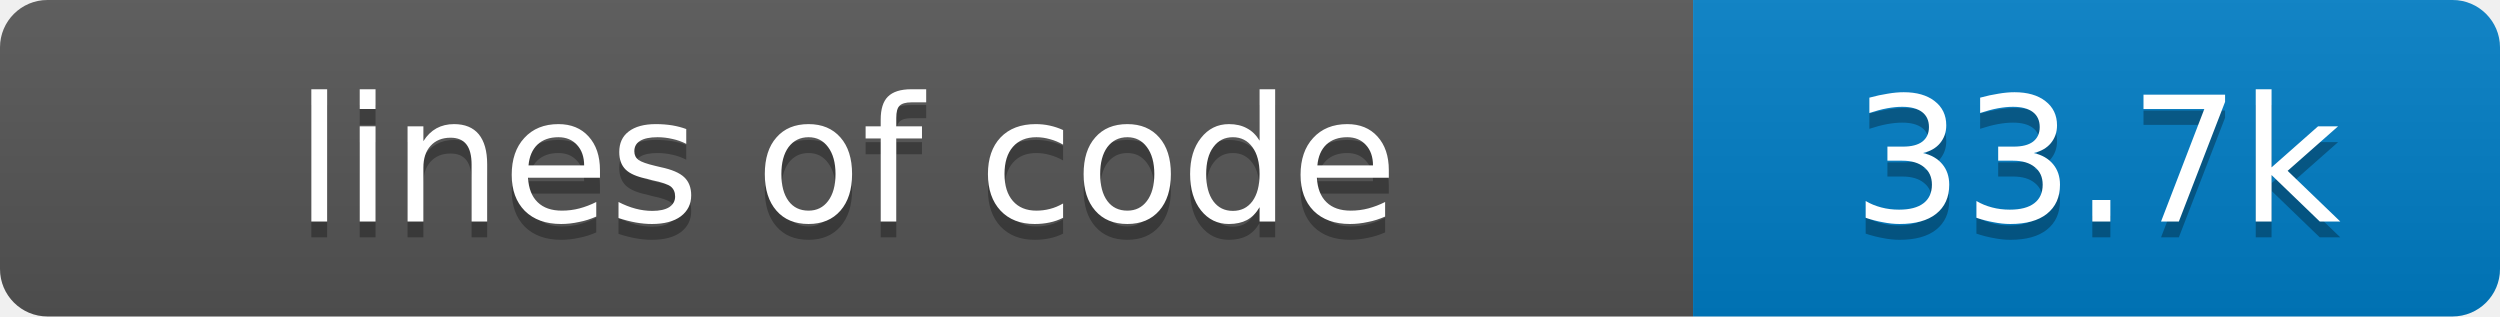
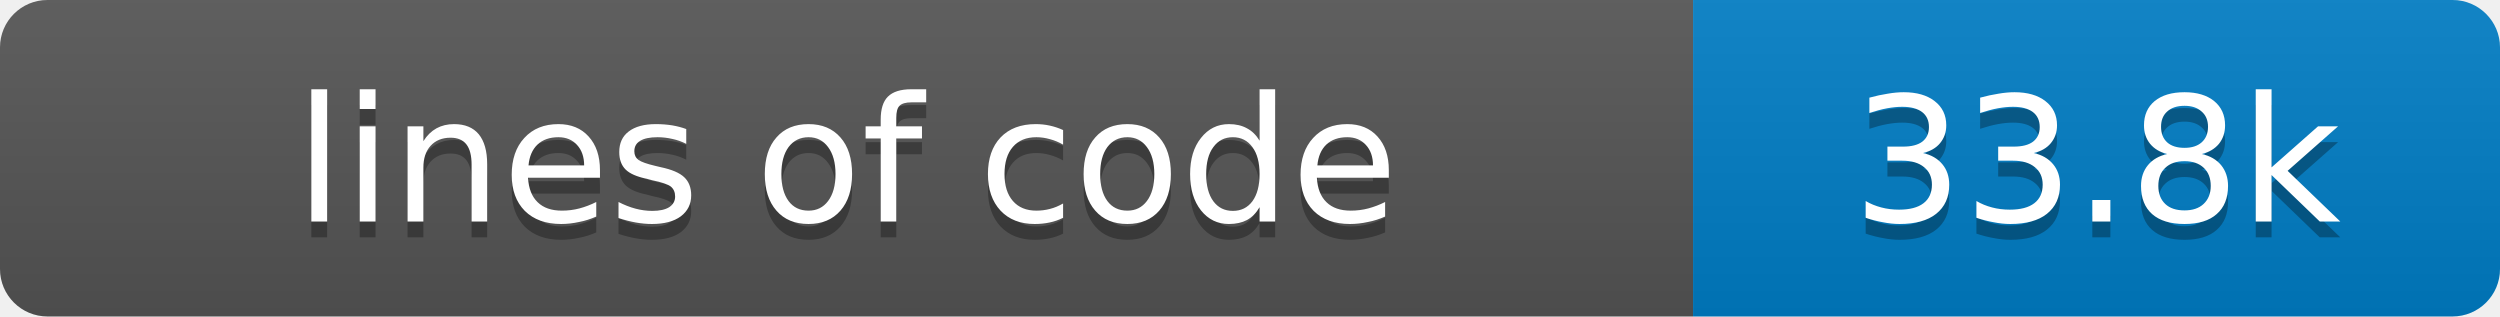
- <svg xmlns="http://www.w3.org/2000/svg" width="158" height="20" role="img" aria-label="lines of code: 33.7k">
+ <svg xmlns="http://www.w3.org/2000/svg" width="158" height="20" role="img" aria-label="lines of code: 33.8k">
  <linearGradient id="s" x2="0" y2="100%">
    <stop offset="0" stop-color="#bbb" stop-opacity=".1" />
    <stop offset="1" stop-opacity=".1" />
  </linearGradient>
  <clipPath id="r">
    <rect width="158" height="20" rx="3" fill="#fff" />
  </clipPath>
  <g clip-path="url(#r)">
    <rect width="107" height="20" fill="#555" />
    <rect x="107" width="51" height="20" fill="#007ec6" />
    <rect width="158" height="20" fill="url(#s)" />
  </g>
  <g fill="#fff" text-anchor="middle" font-family="Verdana,Geneva,DejaVu Sans,sans-serif" text-rendering="geometricPrecision" font-size="11">
    <text x="53.5" y="15" fill="#010101" fill-opacity=".3">lines of code</text>
    <text x="53.5" y="14" fill="#fff">lines of code</text>
-     <text x="132.5" y="15" fill="#010101" fill-opacity=".3">33.7k</text>
-     <text x="132.5" y="14" fill="#fff">33.7k</text>
+     <text x="132.5" y="15" fill="#010101" fill-opacity=".3">33.8k</text>
+     <text x="132.5" y="14" fill="#fff">33.8k</text>
  </g>
</svg>
